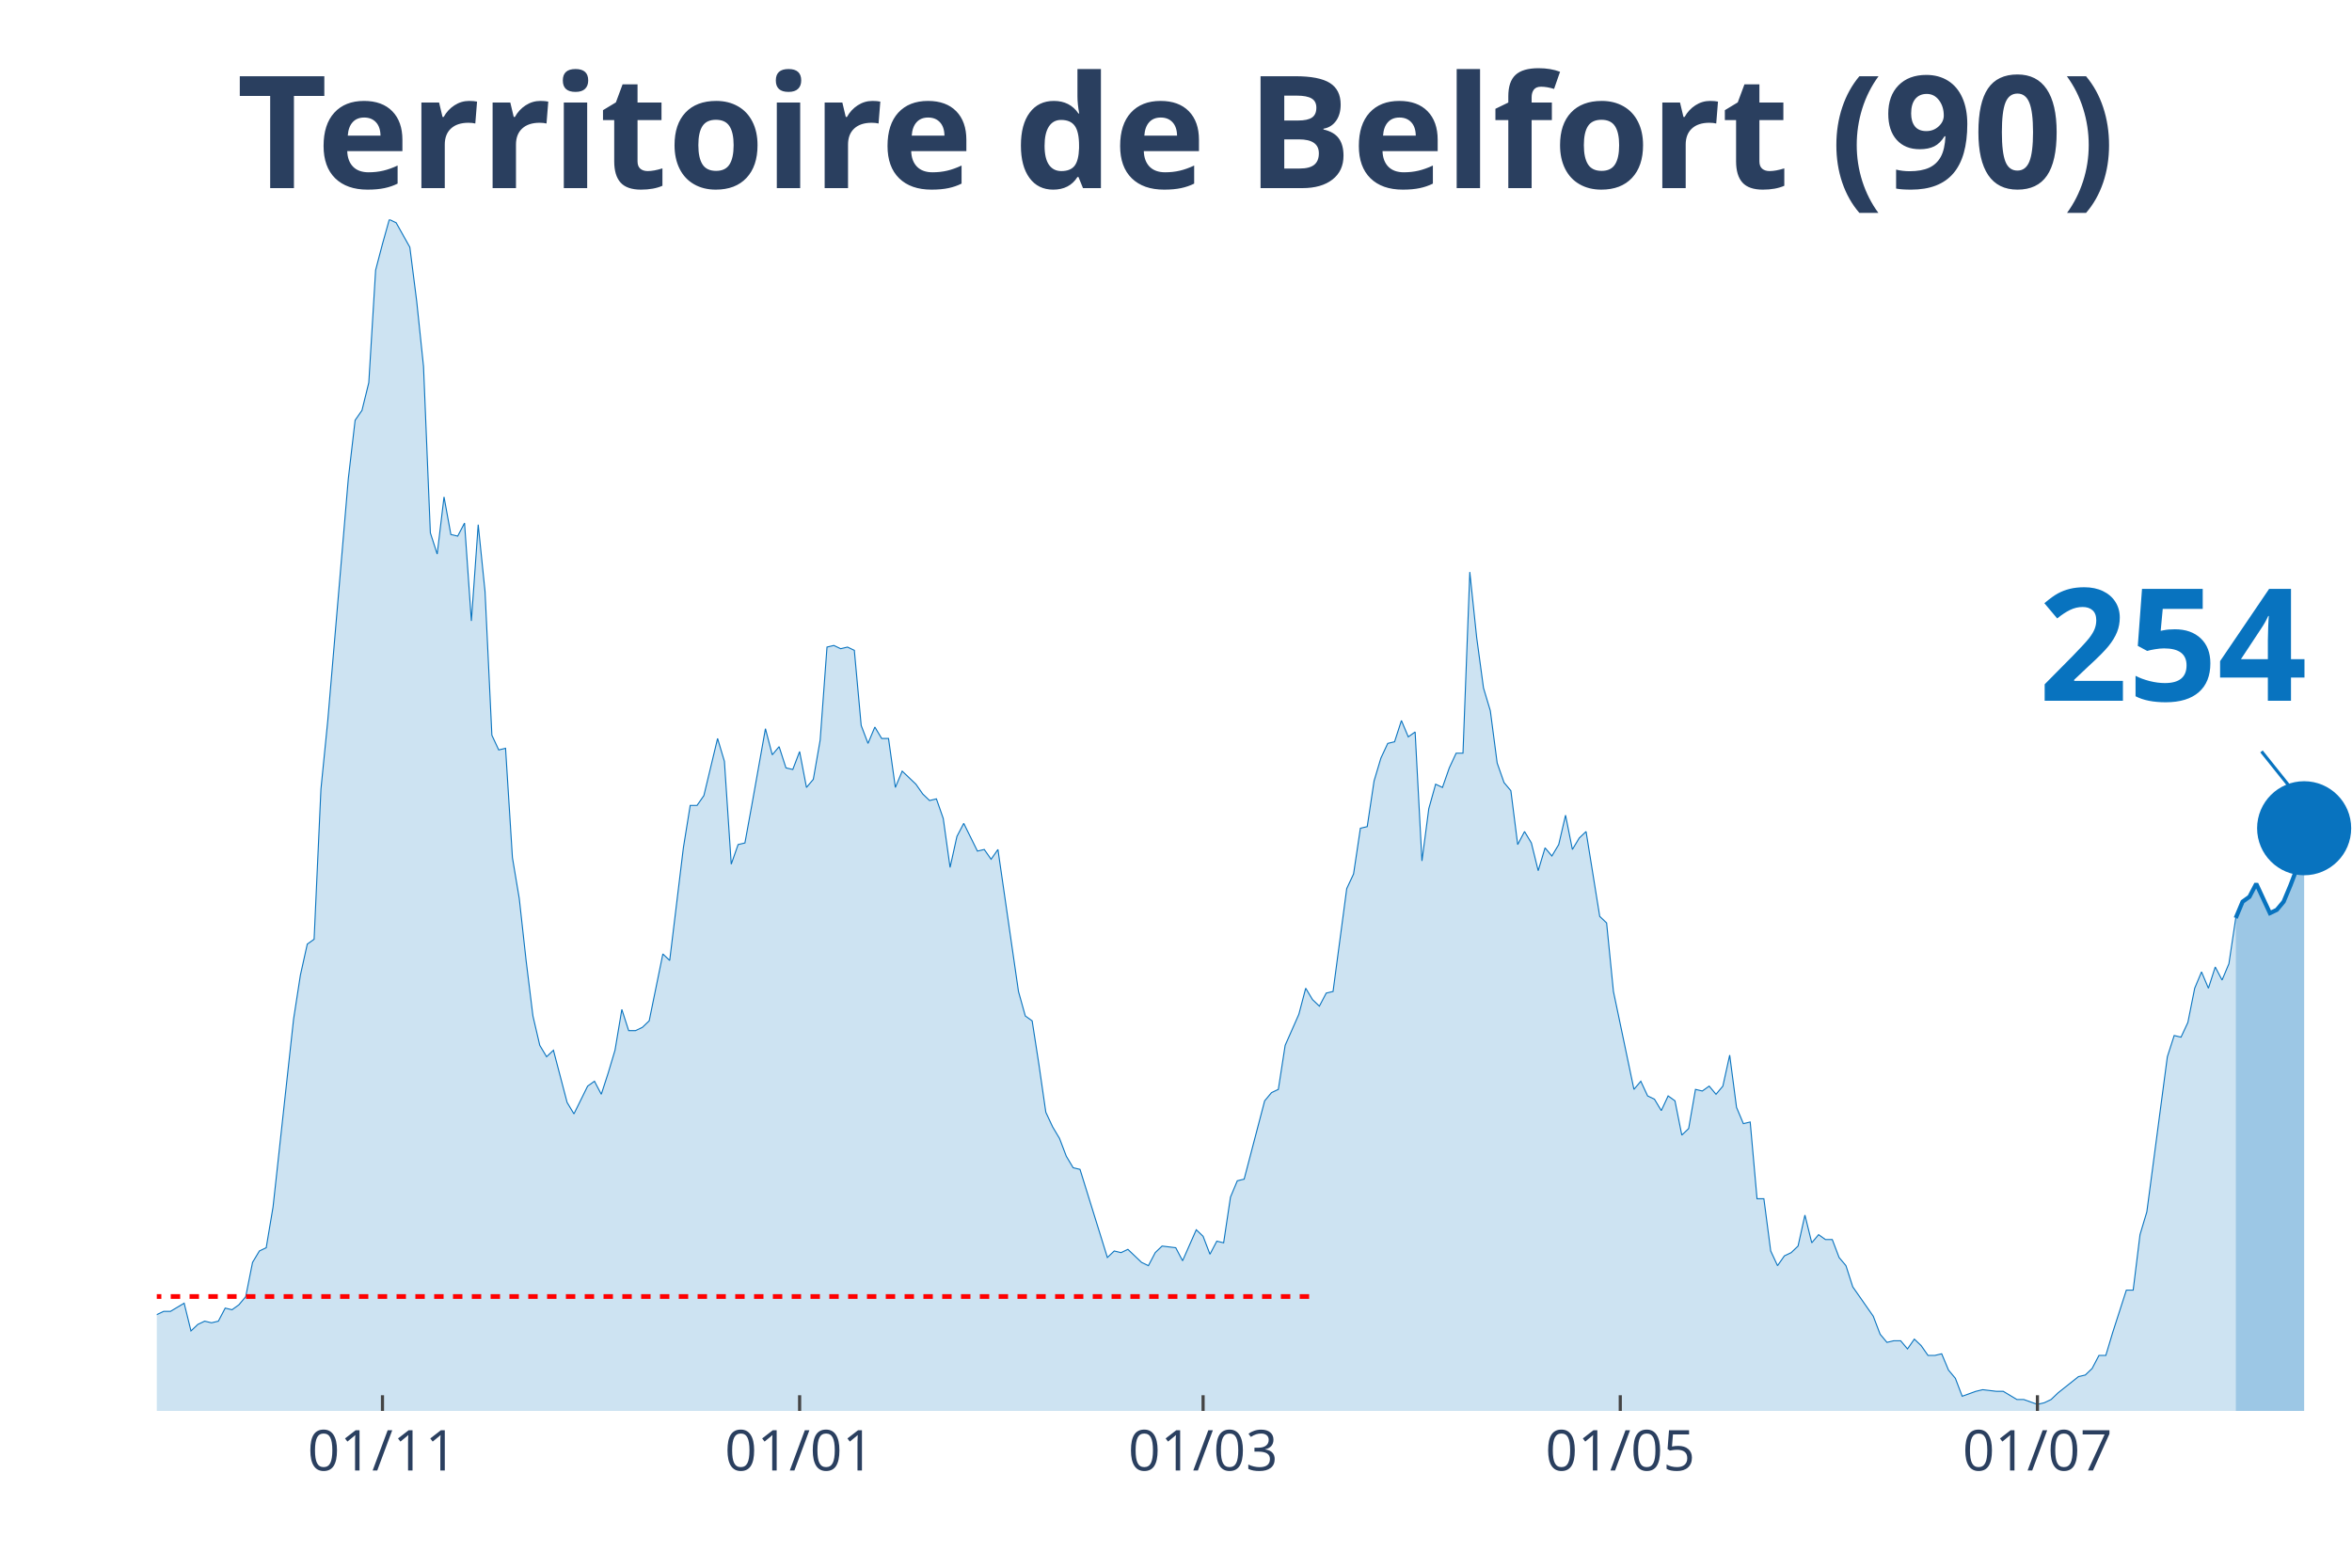
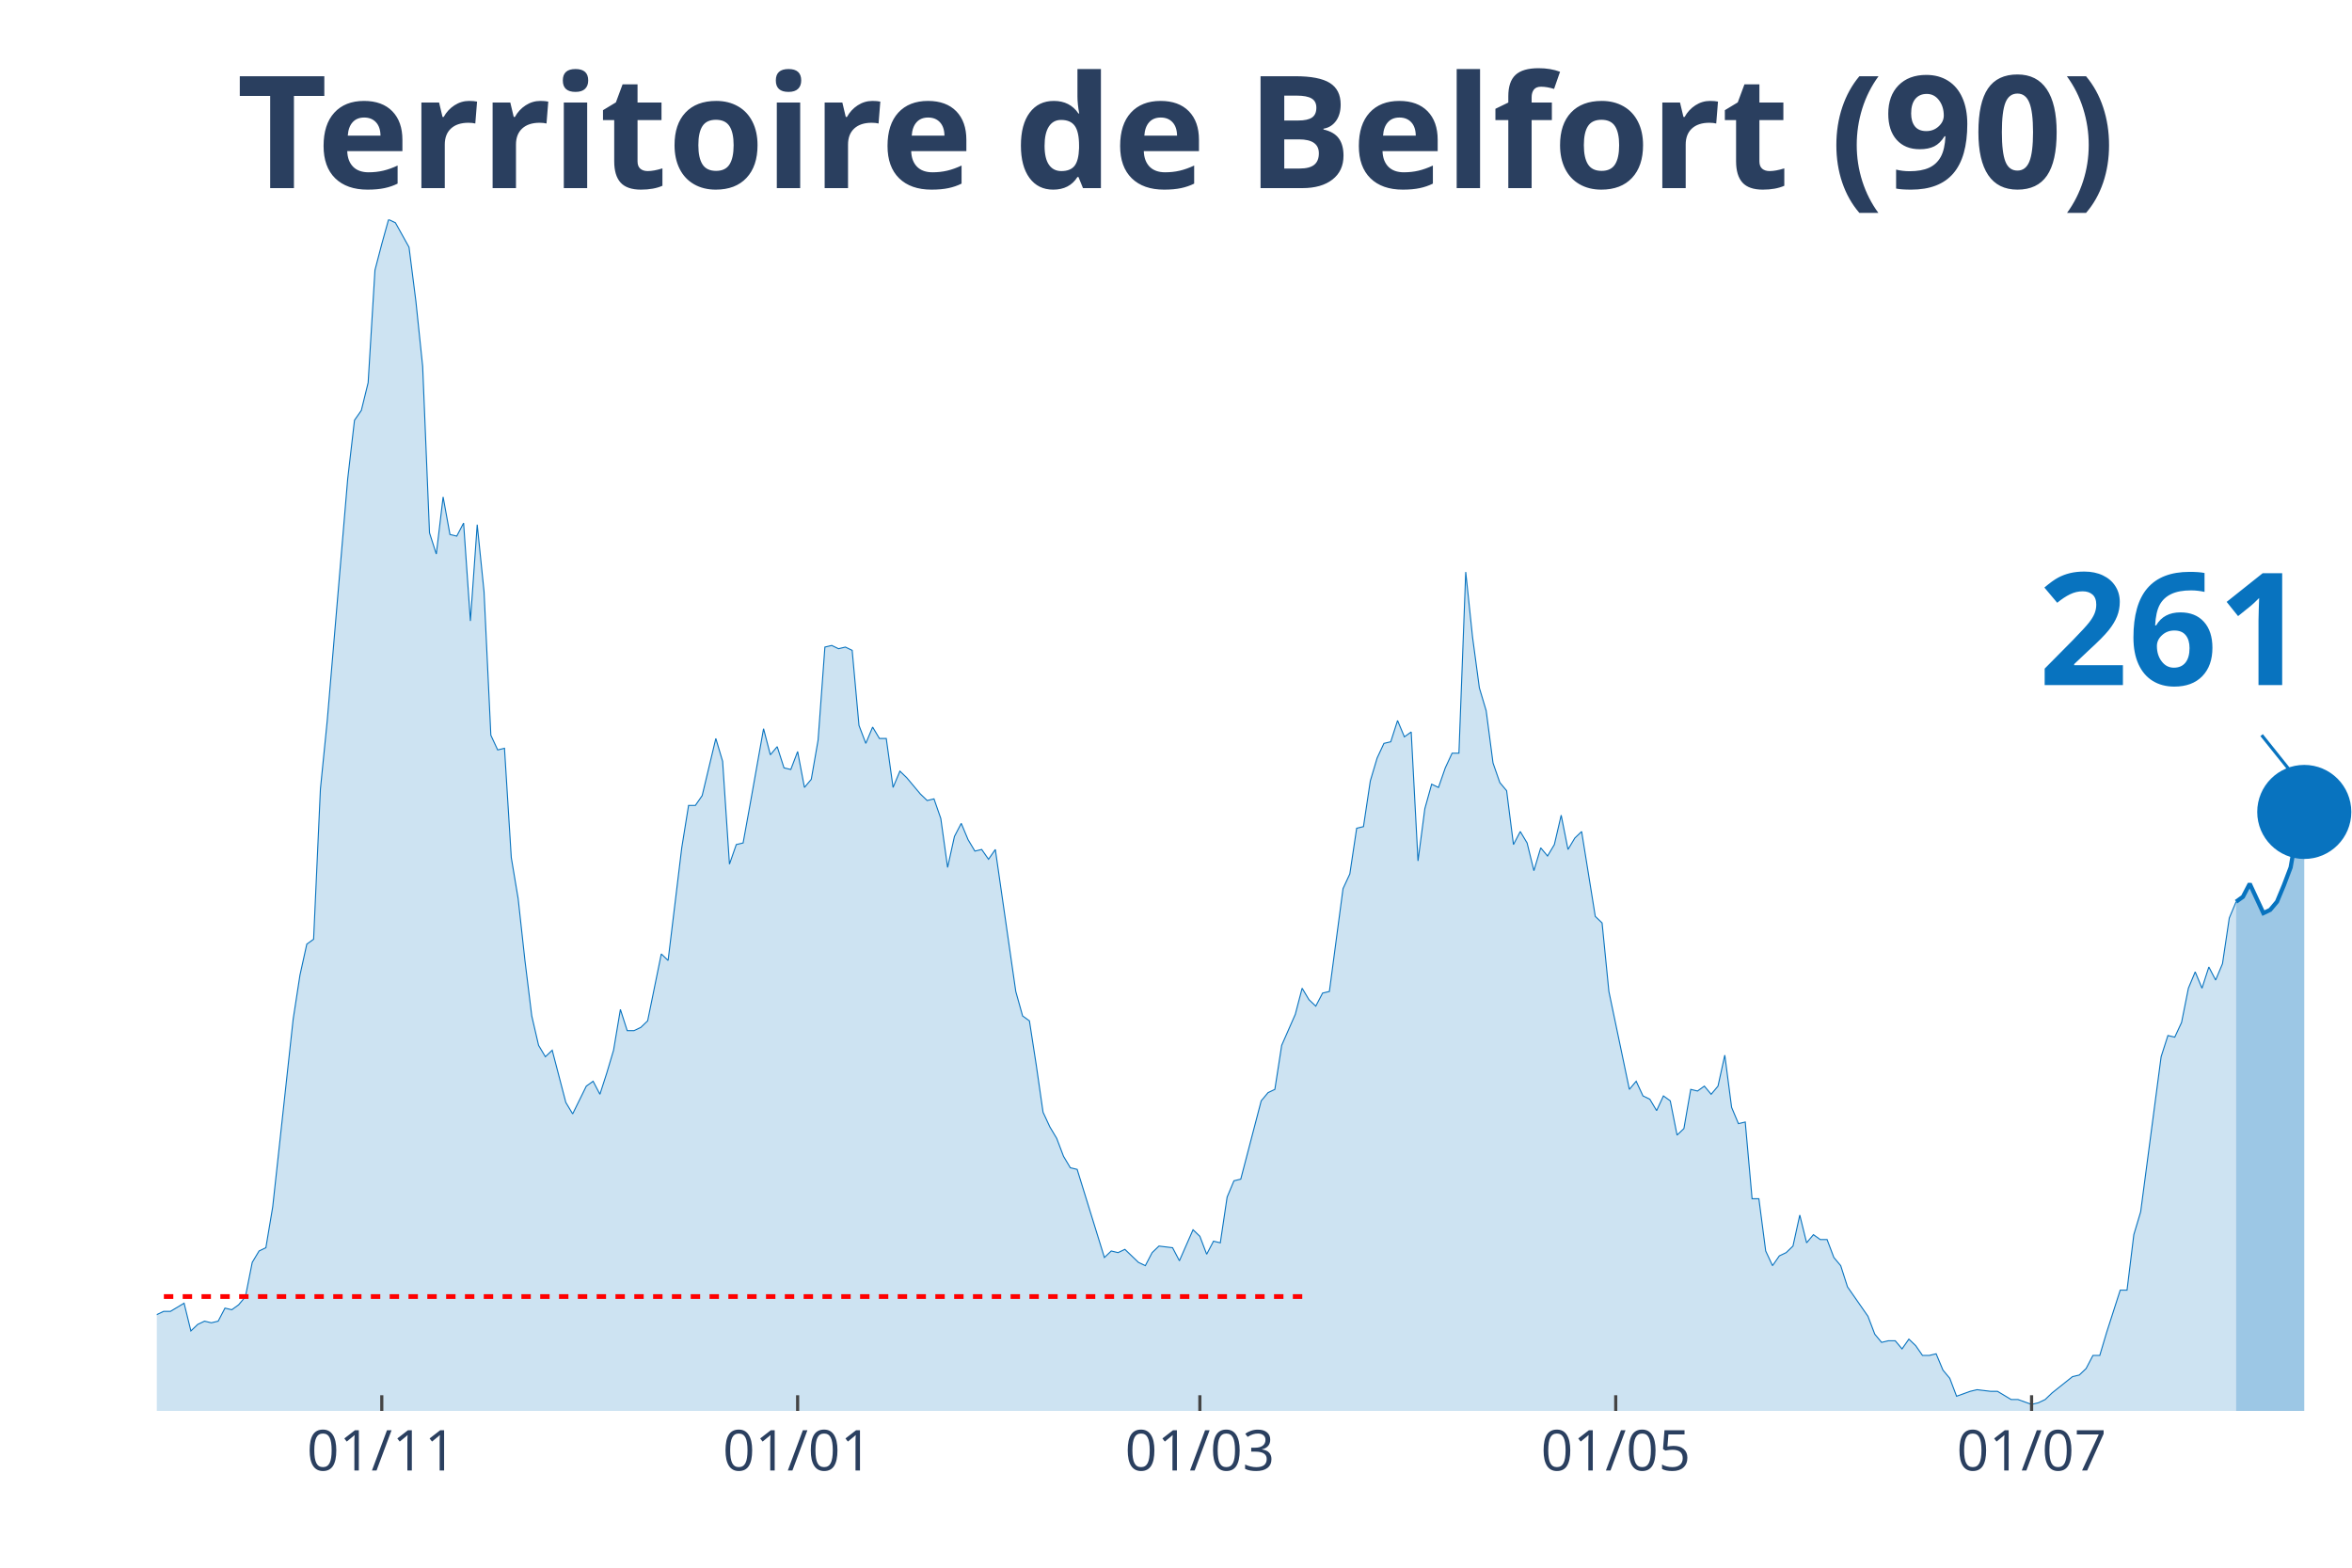
<svg xmlns="http://www.w3.org/2000/svg" class="main-svg" width="1125" height="750" style="" viewBox="0 0 750 500">
  <rect x="0" y="0" width="750" height="500" style="fill: rgb(0, 0, 0); fill-opacity: 0;" />
-   <defs id="defs-bb4800">
+   <defs id="defs-28dd03">
    <g class="clips">
-       <clipPath id="clipbb4800xyplot" class="plotclip">
+       <clipPath id="clip28dd03xyplot" class="plotclip">
        <rect width="700" height="380" />
      </clipPath>
-       <clipPath class="axesclip" id="clipbb4800x">
+       <clipPath class="axesclip" id="clip28dd03x">
        <rect x="50" y="0" width="700" height="500" />
      </clipPath>
-       <clipPath class="axesclip" id="clipbb4800y">
+       <clipPath class="axesclip" id="clip28dd03y">
        <rect x="0" y="70" width="750" height="380" />
      </clipPath>
-       <clipPath class="axesclip" id="clipbb4800xy">
+       <clipPath class="axesclip" id="clip28dd03xy">
        <rect x="50" y="70" width="700" height="380" />
      </clipPath>
    </g>
    <g class="gradients" />
  </defs>
  <g class="bglayer">
    <rect class="bg" x="50" y="70" width="700" height="380" style="fill: rgb(0, 0, 0); fill-opacity: 0; stroke-width: 0;" />
  </g>
  <g class="layer-below">
    <g class="imagelayer" />
    <g class="shapelayer" />
  </g>
  <g class="cartesianlayer">
    <g class="subplot xy">
      <g class="layer-subplot">
        <g class="shapelayer" />
        <g class="imagelayer" />
      </g>
      <g class="gridlayer">
        <g class="x">
-           <path class="xgrid crisp" transform="translate(121.96,0)" d="M0,70v380" style="stroke: rgb(255, 255, 255); stroke-opacity: 1; stroke-width: 1px;" />
-           <path class="xgrid crisp" transform="translate(254.98,0)" d="M0,70v380" style="stroke: rgb(255, 255, 255); stroke-opacity: 1; stroke-width: 1px;" />
-           <path class="xgrid crisp" transform="translate(383.64,0)" d="M0,70v380" style="stroke: rgb(255, 255, 255); stroke-opacity: 1; stroke-width: 1px;" />
-           <path class="xgrid crisp" transform="translate(516.67,0)" d="M0,70v380" style="stroke: rgb(255, 255, 255); stroke-opacity: 1; stroke-width: 1px;" />
-           <path class="xgrid crisp" transform="translate(649.69,0)" d="M0,70v380" style="stroke: rgb(255, 255, 255); stroke-opacity: 1; stroke-width: 1px;" />
+           <path class="xgrid crisp" transform="translate(121.74,0)" d="M0,70v380" style="stroke: rgb(255, 255, 255); stroke-opacity: 1; stroke-width: 1px;" />
+           <path class="xgrid crisp" transform="translate(254.35,0)" d="M0,70v380" style="stroke: rgb(255, 255, 255); stroke-opacity: 1; stroke-width: 1px;" />
+           <path class="xgrid crisp" transform="translate(382.61,0)" d="M0,70v380" style="stroke: rgb(255, 255, 255); stroke-opacity: 1; stroke-width: 1px;" />
+           <path class="xgrid crisp" transform="translate(515.22,0)" d="M0,70v380" style="stroke: rgb(255, 255, 255); stroke-opacity: 1; stroke-width: 1px;" />
+           <path class="xgrid crisp" transform="translate(647.83,0)" d="M0,70v380" style="stroke: rgb(255, 255, 255); stroke-opacity: 1; stroke-width: 1px;" />
        </g>
        <g class="y" />
      </g>
      <g class="zerolinelayer" />
      <path class="xlines-below" />
      <path class="ylines-below" />
      <g class="overlines-below" />
      <g class="xaxislayer-below" />
      <g class="yaxislayer-below" />
      <g class="overaxes-below" />
-       <g class="plot" transform="translate(50, 70)" clip-path="url('#clipbb4800xyplot')">
+       <g class="plot" transform="translate(50, 70)" clip-path="url('#clip28dd03xyplot')">
        <g class="scatterlayer mlayer">
-           <g class="trace scatter trace979b25" style="stroke-miterlimit: 2;">
+           <g class="trace scatter trace836b03" style="stroke-miterlimit: 2;">
            <g class="fills">
              <g>
-                 <path class="js-fill" d="M662.93,380L-296.57,380L-296.57,373.23L-290.03,372.71L-287.85,372.19L-285.67,371.67L-283.49,375.32L-279.13,377.4L-276.95,375.32L-266.04,373.23L-263.86,373.75L-255.14,375.84L-252.96,376.36L-215.89,377.4L-213.71,379.48L-170.09,377.92L-167.91,377.4L-159.19,377.4L-157.01,377.4L-150.47,378.96L-148.29,378.96L-143.93,380L-141.74,379.48L-119.94,374.27L-117.76,374.27L-113.4,370.63L-111.21,371.67L-106.85,370.11L-104.67,370.63L-95.95,366.47L-93.77,365.95L-85.05,363.34L-82.87,365.42L-80.69,362.82L-78.5,362.82L-74.14,362.3L-71.96,363.34L-67.6,360.74L-65.42,360.74L-63.24,360.74L-61.06,362.3L-50.16,356.05L-47.98,349.29L-45.79,339.4L-43.61,341.48L-41.43,343.04L-39.25,339.4L-37.07,335.75L-34.89,337.32L-32.71,340.44L-30.53,346.16L-26.17,345.12L-23.99,350.85L-21.81,353.97L-19.63,353.97L-17.45,355.01L-15.26,358.14L-13.08,357.62L-10.9,358.14L-6.54,359.18L-4.36,349.81L-2.18,350.85L0,349.29L2.18,348.25L4.36,348.25L8.72,345.64L10.9,354.49L13.08,352.41L15.26,351.37L17.45,351.89L19.63,351.37L21.81,347.21L23.99,347.73L26.17,346.16L28.35,343.56L30.53,332.63L32.71,328.99L34.89,327.95L37.07,314.93L43.61,255.07L45.79,241.01L47.98,231.12L50.16,229.56L52.34,181.67L54.52,159.81L61.06,82.77L63.24,64.03L65.42,60.9L67.6,52.05L69.78,16.14L71.96,7.81L74.14,0L76.32,1.04L80.69,8.85L82.87,26.03L85.05,46.85L87.23,99.95L89.41,106.71L91.59,88.49L93.77,100.47L95.95,100.99L98.13,96.82L100.31,128.05L102.49,97.34L104.67,118.68L106.85,164.49L109.03,169.18L111.21,168.66L113.4,203.53L115.58,216.55L117.76,236.33L119.94,254.03L122.12,263.4L124.3,267.04L126.48,264.96L130.84,281.62L133.02,285.26L137.38,276.41L139.56,274.85L141.74,279.01L143.93,272.25L146.11,264.96L148.29,251.95L150.47,258.71L152.65,258.71L154.83,257.67L157.01,255.59L161.37,234.25L163.55,236.33L167.91,200.41L170.09,186.88L172.27,186.88L174.45,183.75L178.82,165.53L181,172.82L183.18,205.62L185.36,199.37L187.54,198.85L189.72,186.88L194.08,162.41L196.26,170.74L198.44,168.14L200.62,174.9L202.8,175.42L204.98,169.7L207.17,181.15L209.35,178.55L211.53,166.05L213.71,136.38L215.89,135.86L218.07,136.9L220.25,136.38L222.43,137.42L224.61,161.37L226.79,167.1L228.97,161.89L231.15,165.53L233.33,165.53L235.51,181.15L237.69,175.95L239.88,178.03L242.06,180.11L244.24,183.23L246.42,185.32L248.6,184.79L250.78,191.04L252.96,206.66L255.14,196.77L257.32,192.6L261.68,201.45L263.86,200.93L266.04,204.05L268.22,200.93L274.77,246.22L276.95,254.03L279.13,255.59L281.31,269.64L283.49,284.74L285.67,289.42L287.85,293.07L290.03,298.79L292.21,302.44L294.39,302.96L303.12,331.07L305.3,328.99L307.48,329.51L309.66,328.47L314.02,332.63L316.2,333.67L318.38,329.51L320.56,327.42L324.92,327.95L327.1,332.11L331.46,322.22L333.64,324.3L335.83,330.03L338.01,325.86L340.19,326.38L342.37,311.81L344.55,306.6L346.73,306.08L353.27,281.1L355.45,278.49L357.63,277.45L359.81,263.4L364.17,253.51L366.36,245.18L368.54,248.82L370.72,250.9L372.9,246.74L375.08,246.22L379.44,213.42L381.62,208.74L383.8,194.16L385.98,193.64L388.16,179.07L390.34,171.78L392.52,167.1L394.7,166.58L396.88,159.81L399.07,165.01L401.25,163.45L403.43,204.58L405.61,187.92L407.79,180.11L409.97,181.15L412.15,174.9L414.33,170.22L416.51,170.22L418.69,112.44L420.87,133.26L423.05,149.4L425.23,156.68L427.41,173.34L429.6,179.59L431.78,182.19L433.96,199.37L436.14,195.21L438.32,198.85L440.5,207.7L442.68,200.41L444.86,203.01L447.04,199.37L449.22,190L451.4,200.93L453.58,197.29L455.76,195.21L460.12,222.27L462.31,224.36L464.49,246.22L466.67,256.63L471.03,277.45L473.21,274.85L475.39,279.53L477.57,280.58L479.75,284.22L481.93,279.53L484.11,281.1L486.29,292.03L488.47,289.95L490.65,277.45L492.83,277.97L495.02,276.41L497.2,279.01L499.38,276.41L501.56,266.52L503.74,283.18L505.92,288.38L508.1,287.86L510.28,312.33L512.46,312.33L514.64,328.99L516.82,333.67L519,330.55L521.18,329.51L523.36,327.42L525.55,317.53L527.73,326.38L529.91,323.78L532.09,325.34L534.27,325.34L536.45,331.07L538.63,333.67L540.81,340.44L542.99,343.56L547.35,349.81L549.53,355.53L551.71,358.14L553.89,357.62L556.07,357.62L558.26,360.22L560.44,357.1L562.62,359.18L564.8,362.3L566.98,362.3L569.16,361.78L571.34,366.99L573.52,369.59L575.7,375.32L580.06,373.75L582.24,373.23L586.6,373.75L588.79,373.75L593.15,376.36L595.33,376.36L599.69,377.92L601.87,377.4L604.05,376.36L606.23,374.27L612.77,369.07L614.95,368.55L617.13,366.47L619.31,362.3L621.5,362.3L623.68,355.01L628.04,341.48L630.22,341.48L632.4,323.78L634.58,316.49L641.12,267.04L643.3,260.27L645.48,260.79L647.66,256.11L649.84,245.18L652.02,239.97L654.21,245.18L656.39,238.41L658.57,242.58L660.75,237.37L662.93,222.79" style="fill: rgb(8, 115, 191); fill-opacity: 0.2; stroke-width: 0;" />
+                 <path class="js-fill" d="M663.04,380L-295.65,380L-295.65,373.23L-289.13,372.71L-286.96,372.19L-284.78,371.67L-282.61,375.32L-278.26,377.4L-276.09,375.32L-265.22,373.23L-263.04,373.75L-254.35,375.84L-252.17,376.36L-215.22,377.4L-213.04,379.48L-169.57,377.92L-167.39,377.4L-158.7,377.4L-156.52,377.4L-150,378.96L-147.83,378.96L-143.48,380L-141.3,379.48L-119.57,374.27L-117.39,374.27L-113.04,370.63L-110.87,371.67L-106.52,370.11L-104.35,370.63L-95.65,366.47L-93.48,365.95L-84.78,363.34L-82.61,365.42L-80.43,362.82L-78.26,362.82L-73.91,362.3L-71.74,363.34L-67.39,360.74L-65.22,360.74L-63.04,360.74L-60.87,362.3L-50,356.05L-47.83,349.29L-45.65,339.4L-43.48,341.48L-41.3,343.04L-39.13,339.4L-36.96,335.75L-34.78,337.32L-32.61,340.44L-30.43,346.16L-26.09,345.12L-23.91,350.85L-21.74,353.97L-19.57,353.97L-17.39,355.01L-15.22,358.14L-13.04,357.62L-10.87,358.14L-6.52,359.18L-4.35,349.81L-2.17,350.85L0,349.29L2.17,348.25L4.35,348.25L8.7,345.64L10.87,354.49L13.04,352.41L15.22,351.37L17.39,351.89L19.57,351.37L21.74,347.21L23.91,347.73L26.09,346.16L28.26,343.56L30.43,332.63L32.61,328.99L34.78,327.95L36.96,314.93L43.48,255.07L45.65,241.01L47.83,231.12L50,229.56L52.17,181.67L54.35,159.81L60.87,82.77L63.04,64.03L65.22,60.9L67.39,52.05L69.57,16.14L71.74,7.81L73.91,0L76.09,1.04L80.43,8.85L82.61,26.03L84.78,46.85L86.96,99.95L89.13,106.71L91.3,88.49L93.48,100.47L95.65,100.99L97.83,96.82L100,128.05L102.17,97.34L104.35,118.68L106.52,164.49L108.7,169.18L110.87,168.66L113.04,203.53L115.22,216.55L117.39,236.33L119.57,254.03L121.74,263.4L123.91,267.04L126.09,264.96L130.43,281.62L132.61,285.26L136.96,276.41L139.13,274.85L141.3,279.01L143.48,272.25L145.65,264.96L147.83,251.95L150,258.71L152.17,258.71L154.35,257.67L156.52,255.59L160.87,234.25L163.04,236.33L167.39,200.41L169.57,186.88L171.74,186.88L173.91,183.75L178.26,165.53L180.43,172.82L182.61,205.62L184.78,199.37L186.96,198.85L189.13,186.88L193.48,162.41L195.65,170.74L197.83,168.14L200,174.9L202.17,175.42L204.35,169.7L206.52,181.15L208.7,178.55L210.87,166.05L213.04,136.38L215.22,135.86L217.39,136.9L219.57,136.38L221.74,137.42L223.91,161.37L226.09,167.1L228.26,161.89L230.43,165.53L232.61,165.53L234.78,181.15L236.96,175.95L239.13,178.03L243.48,183.23L245.65,185.32L247.83,184.79L250,191.04L252.17,206.66L254.35,196.77L256.52,192.6L258.7,197.81L260.87,201.45L263.04,200.93L265.22,204.05L267.39,200.93L273.91,246.22L276.09,254.03L278.26,255.59L280.43,269.64L282.61,284.74L284.78,289.42L286.96,293.07L289.13,298.79L291.3,302.44L293.48,302.96L302.17,331.07L304.35,328.99L306.52,329.51L308.7,328.47L313.04,332.63L315.22,333.67L317.39,329.51L319.57,327.42L323.91,327.95L326.09,332.11L330.43,322.22L332.61,324.3L334.78,330.03L336.96,325.86L339.13,326.38L341.3,311.81L343.48,306.6L345.65,306.08L352.17,281.1L354.35,278.49L356.52,277.45L358.7,263.4L363.04,253.51L365.22,245.18L367.39,248.82L369.57,250.9L371.74,246.74L373.91,246.22L378.26,213.42L380.43,208.74L382.61,194.16L384.78,193.64L386.96,179.07L389.13,171.78L391.3,167.1L393.48,166.58L395.65,159.81L397.83,165.01L400,163.45L402.17,204.58L404.35,187.92L406.52,180.11L408.7,181.15L410.87,174.9L413.04,170.22L415.22,170.22L417.39,112.44L419.57,133.26L421.74,149.4L423.91,156.68L426.09,173.34L428.26,179.59L430.43,182.19L432.61,199.37L434.78,195.21L436.96,198.85L439.13,207.7L441.3,200.41L443.48,203.01L445.65,199.37L447.83,190L450,200.93L452.17,197.29L454.35,195.21L458.7,222.27L460.87,224.36L463.04,246.22L465.22,256.63L469.57,277.45L471.74,274.85L473.91,279.53L476.09,280.58L478.26,284.22L480.43,279.53L482.61,281.1L484.78,292.03L486.96,289.95L489.13,277.45L491.3,277.97L493.48,276.41L495.65,279.01L497.83,276.41L500,266.52L502.17,283.18L504.35,288.38L506.52,287.86L508.7,312.33L510.87,312.33L513.04,328.99L515.22,333.67L517.39,330.55L519.57,329.51L521.74,327.42L523.91,317.53L526.09,326.38L528.26,323.78L530.43,325.34L532.61,325.34L534.78,331.07L536.96,333.67L539.13,340.44L541.3,343.56L545.65,349.81L547.83,355.53L550,358.14L552.17,357.62L554.35,357.62L556.52,360.22L558.7,357.1L560.87,359.18L563.04,362.3L565.22,362.3L567.39,361.78L569.57,366.99L571.74,369.59L573.91,375.32L578.26,373.75L580.43,373.23L584.78,373.75L586.96,373.75L591.3,376.36L593.48,376.36L597.83,377.92L600,377.4L602.17,376.36L604.35,374.27L610.87,369.07L613.04,368.55L615.22,366.47L617.39,362.3L619.57,362.3L621.74,355.01L626.09,341.48L628.26,341.48L630.43,323.78L632.61,316.49L639.13,267.04L641.3,260.27L643.48,260.79L645.65,256.11L647.83,245.18L650,239.97L652.17,245.18L654.35,238.41L656.52,242.58L658.7,237.37L660.87,222.79L663.04,217.59" style="fill: rgb(8, 115, 191); fill-opacity: 0.2; stroke-width: 0;" />
              </g>
            </g>
            <g class="errorbars" />
            <g class="lines">
-               <path class="js-line" d="M-296.57,373.23L-290.03,372.71L-287.85,372.19L-285.67,371.67L-283.49,375.32L-279.13,377.4L-276.95,375.32L-266.04,373.23L-263.86,373.75L-255.14,375.84L-252.96,376.36L-215.89,377.4L-213.71,379.48L-170.09,377.92L-167.91,377.4L-159.19,377.4L-157.01,377.4L-150.47,378.96L-148.29,378.96L-143.93,380L-141.74,379.48L-119.94,374.27L-117.76,374.27L-113.4,370.63L-111.21,371.67L-106.85,370.11L-104.67,370.63L-95.95,366.47L-93.77,365.95L-85.05,363.34L-82.87,365.42L-80.69,362.82L-78.5,362.82L-74.14,362.3L-71.96,363.34L-67.6,360.74L-65.42,360.74L-63.24,360.74L-61.06,362.3L-50.16,356.05L-47.98,349.29L-45.79,339.4L-43.61,341.48L-41.43,343.04L-39.25,339.4L-37.07,335.75L-34.89,337.32L-32.71,340.44L-30.53,346.16L-26.17,345.12L-23.99,350.85L-21.81,353.97L-19.63,353.97L-17.45,355.01L-15.26,358.14L-13.08,357.62L-10.9,358.14L-6.54,359.18L-4.36,349.81L-2.18,350.85L0,349.29L2.18,348.25L4.36,348.25L8.72,345.64L10.9,354.49L13.08,352.41L15.26,351.37L17.45,351.89L19.63,351.37L21.81,347.21L23.99,347.73L26.17,346.16L28.35,343.56L30.53,332.63L32.71,328.99L34.89,327.95L37.07,314.93L43.61,255.07L45.79,241.01L47.98,231.12L50.16,229.56L52.34,181.67L54.52,159.81L61.06,82.77L63.24,64.03L65.42,60.9L67.6,52.05L69.78,16.14L71.96,7.81L74.14,0L76.32,1.04L80.69,8.85L82.87,26.03L85.05,46.85L87.23,99.95L89.41,106.71L91.59,88.49L93.77,100.47L95.95,100.99L98.13,96.82L100.31,128.05L102.49,97.34L104.67,118.68L106.85,164.49L109.03,169.18L111.21,168.66L113.4,203.53L115.58,216.55L117.76,236.33L119.94,254.03L122.12,263.4L124.3,267.04L126.48,264.96L130.84,281.62L133.02,285.26L137.38,276.41L139.56,274.85L141.74,279.01L143.93,272.25L146.11,264.96L148.29,251.95L150.47,258.71L152.65,258.71L154.83,257.67L157.01,255.59L161.37,234.25L163.55,236.33L167.91,200.41L170.09,186.88L172.27,186.88L174.45,183.75L178.82,165.53L181,172.82L183.18,205.62L185.36,199.37L187.54,198.85L189.72,186.88L194.08,162.41L196.26,170.74L198.44,168.14L200.62,174.9L202.8,175.42L204.98,169.7L207.17,181.15L209.35,178.55L211.53,166.05L213.71,136.38L215.89,135.86L218.07,136.9L220.25,136.38L222.43,137.42L224.61,161.37L226.79,167.1L228.97,161.89L231.15,165.53L233.33,165.53L235.51,181.15L237.69,175.95L239.88,178.03L242.06,180.11L244.24,183.23L246.42,185.32L248.6,184.79L250.78,191.04L252.96,206.66L255.14,196.77L257.32,192.6L261.68,201.45L263.86,200.93L266.04,204.05L268.22,200.93L274.77,246.22L276.95,254.03L279.13,255.59L281.31,269.64L283.49,284.74L285.67,289.42L287.85,293.07L290.03,298.79L292.21,302.44L294.39,302.96L303.12,331.07L305.3,328.99L307.48,329.51L309.66,328.47L314.02,332.63L316.2,333.67L318.38,329.51L320.56,327.42L324.92,327.95L327.1,332.11L331.46,322.22L333.64,324.3L335.83,330.03L338.01,325.86L340.19,326.38L342.37,311.81L344.55,306.6L346.73,306.08L353.27,281.1L355.45,278.49L357.63,277.45L359.81,263.4L364.17,253.51L366.36,245.18L368.54,248.82L370.72,250.9L372.9,246.74L375.08,246.22L379.44,213.42L381.62,208.74L383.8,194.16L385.98,193.64L388.16,179.07L390.34,171.78L392.52,167.1L394.7,166.58L396.88,159.81L399.07,165.01L401.25,163.45L403.43,204.58L405.61,187.92L407.79,180.11L409.97,181.15L412.15,174.9L414.33,170.22L416.51,170.22L418.69,112.44L420.87,133.26L423.05,149.4L425.23,156.68L427.41,173.34L429.6,179.59L431.78,182.19L433.96,199.37L436.14,195.21L438.32,198.85L440.5,207.7L442.68,200.41L444.86,203.01L447.04,199.37L449.22,190L451.4,200.93L453.58,197.29L455.76,195.21L460.12,222.27L462.31,224.36L464.49,246.22L466.67,256.63L471.03,277.45L473.21,274.85L475.39,279.53L477.57,280.58L479.75,284.22L481.93,279.53L484.11,281.1L486.29,292.03L488.47,289.95L490.65,277.45L492.83,277.97L495.02,276.41L497.2,279.01L499.38,276.41L501.56,266.52L503.74,283.18L505.92,288.38L508.1,287.86L510.28,312.33L512.46,312.33L514.64,328.99L516.82,333.67L519,330.55L521.18,329.51L523.36,327.42L525.55,317.53L527.73,326.38L529.91,323.78L532.09,325.34L534.27,325.34L536.45,331.07L538.63,333.67L540.81,340.44L542.99,343.56L547.35,349.81L549.53,355.53L551.71,358.14L553.89,357.62L556.07,357.62L558.26,360.22L560.44,357.1L562.62,359.18L564.8,362.3L566.98,362.3L569.16,361.78L571.34,366.99L573.52,369.59L575.7,375.32L580.06,373.75L582.24,373.23L586.6,373.75L588.79,373.75L593.15,376.36L595.33,376.36L599.69,377.92L601.87,377.4L604.05,376.36L606.23,374.27L612.77,369.07L614.95,368.55L617.13,366.47L619.31,362.3L621.5,362.3L623.68,355.01L628.04,341.48L630.22,341.48L632.4,323.78L634.58,316.49L641.12,267.04L643.3,260.27L645.48,260.79L647.66,256.11L649.84,245.18L652.02,239.97L654.21,245.18L656.39,238.41L658.57,242.58L660.75,237.37L662.93,222.79" style="vector-effect: non-scaling-stroke; fill: none; stroke: rgb(8, 115, 191); stroke-opacity: 1; stroke-width: 0.5px; opacity: 1;" />
+               <path class="js-line" d="M-295.65,373.23L-289.13,372.71L-286.96,372.19L-284.78,371.67L-282.61,375.32L-278.26,377.4L-276.09,375.32L-265.22,373.23L-263.04,373.75L-254.35,375.84L-252.17,376.36L-215.22,377.4L-213.04,379.48L-169.57,377.92L-167.39,377.4L-158.7,377.4L-156.52,377.4L-150,378.96L-147.83,378.96L-143.48,380L-141.3,379.48L-119.57,374.27L-117.39,374.27L-113.04,370.63L-110.87,371.67L-106.52,370.11L-104.35,370.63L-95.65,366.47L-93.48,365.95L-84.78,363.34L-82.61,365.42L-80.43,362.82L-78.26,362.82L-73.91,362.3L-71.74,363.34L-67.39,360.74L-65.22,360.74L-63.04,360.74L-60.87,362.3L-50,356.05L-47.83,349.29L-45.65,339.4L-43.48,341.48L-41.3,343.04L-39.13,339.4L-36.96,335.75L-34.78,337.32L-32.61,340.44L-30.43,346.16L-26.09,345.12L-23.91,350.85L-21.74,353.97L-19.57,353.97L-17.39,355.01L-15.22,358.14L-13.04,357.62L-10.87,358.14L-6.52,359.18L-4.35,349.81L-2.17,350.85L0,349.29L2.17,348.25L4.35,348.25L8.7,345.64L10.87,354.49L13.04,352.41L15.22,351.37L17.39,351.89L19.57,351.37L21.74,347.21L23.91,347.73L26.09,346.16L28.26,343.56L30.43,332.63L32.61,328.99L34.78,327.95L36.96,314.93L43.48,255.07L45.65,241.01L47.83,231.12L50,229.56L52.17,181.67L54.35,159.81L60.87,82.77L63.04,64.03L65.22,60.9L67.39,52.05L69.57,16.14L71.74,7.81L73.91,0L76.09,1.04L80.43,8.85L82.61,26.03L84.78,46.85L86.96,99.95L89.13,106.71L91.3,88.49L93.48,100.47L95.65,100.99L97.83,96.82L100,128.05L102.17,97.34L104.35,118.68L106.52,164.49L108.7,169.18L110.87,168.66L113.04,203.53L115.22,216.55L117.39,236.33L119.57,254.03L121.74,263.4L123.91,267.04L126.09,264.96L130.43,281.62L132.61,285.26L136.96,276.41L139.13,274.85L141.3,279.01L143.48,272.25L145.65,264.96L147.83,251.95L150,258.71L152.17,258.71L154.35,257.67L156.52,255.59L160.87,234.25L163.04,236.33L167.39,200.41L169.57,186.88L171.74,186.88L173.91,183.75L178.26,165.53L180.43,172.82L182.61,205.62L184.78,199.37L186.96,198.85L189.13,186.88L193.48,162.41L195.65,170.74L197.83,168.14L200,174.9L202.17,175.42L204.35,169.7L206.52,181.15L208.7,178.55L210.87,166.05L213.04,136.38L215.22,135.86L217.39,136.9L219.57,136.38L221.74,137.42L223.91,161.37L226.09,167.1L228.26,161.89L230.43,165.53L232.61,165.53L234.78,181.15L236.96,175.95L239.13,178.03L243.48,183.23L245.65,185.32L247.83,184.79L250,191.04L252.17,206.66L254.35,196.77L256.52,192.6L258.7,197.81L260.87,201.45L263.04,200.93L265.22,204.05L267.39,200.93L273.91,246.22L276.09,254.03L278.26,255.59L280.43,269.64L282.61,284.74L284.78,289.42L286.96,293.07L289.13,298.79L291.3,302.44L293.48,302.96L302.17,331.07L304.35,328.99L306.52,329.51L308.7,328.47L313.04,332.63L315.22,333.67L317.39,329.51L319.57,327.42L323.91,327.95L326.09,332.11L330.43,322.22L332.61,324.3L334.78,330.03L336.96,325.86L339.13,326.38L341.3,311.81L343.48,306.6L345.65,306.08L352.17,281.1L354.35,278.49L356.52,277.45L358.7,263.4L363.04,253.51L365.22,245.18L367.39,248.82L369.57,250.9L371.74,246.74L373.91,246.22L378.26,213.42L380.43,208.74L382.61,194.16L384.78,193.64L386.96,179.07L389.13,171.78L391.3,167.1L393.48,166.58L395.65,159.81L397.83,165.01L400,163.45L402.17,204.58L404.35,187.92L406.52,180.11L408.7,181.15L410.87,174.9L413.04,170.22L415.22,170.22L417.39,112.44L419.57,133.26L421.74,149.4L423.91,156.68L426.09,173.34L428.26,179.59L430.43,182.19L432.61,199.37L434.78,195.21L436.96,198.85L439.13,207.7L441.3,200.41L443.48,203.01L445.65,199.37L447.83,190L450,200.93L452.17,197.29L454.35,195.21L458.7,222.27L460.87,224.36L463.04,246.22L465.22,256.63L469.57,277.45L471.74,274.85L473.91,279.53L476.09,280.58L478.26,284.22L480.43,279.53L482.61,281.1L484.78,292.03L486.96,289.95L489.13,277.45L491.3,277.97L493.48,276.41L495.65,279.01L497.83,276.41L500,266.52L502.17,283.18L504.35,288.38L506.52,287.86L508.7,312.33L510.87,312.33L513.04,328.99L515.22,333.67L517.39,330.55L519.57,329.51L521.74,327.42L523.91,317.53L526.09,326.38L528.26,323.78L530.43,325.34L532.61,325.34L534.78,331.07L536.96,333.67L539.13,340.44L541.3,343.56L545.65,349.81L547.83,355.53L550,358.14L552.17,357.62L554.35,357.62L556.52,360.22L558.7,357.1L560.87,359.18L563.04,362.3L565.22,362.3L567.39,361.78L569.57,366.99L571.74,369.59L573.91,375.32L578.26,373.75L580.43,373.23L584.78,373.75L586.96,373.75L591.3,376.36L593.48,376.36L597.83,377.92L600,377.4L602.17,376.36L604.35,374.27L610.87,369.07L613.04,368.55L615.22,366.47L617.39,362.3L619.57,362.3L621.74,355.01L626.09,341.48L628.26,341.48L630.43,323.78L632.61,316.49L639.13,267.04L641.3,260.27L643.48,260.79L645.65,256.11L647.83,245.18L650,239.97L652.17,245.18L654.35,238.41L656.52,242.58L658.7,237.37L660.87,222.79L663.04,217.59" style="vector-effect: non-scaling-stroke; fill: none; stroke: rgb(8, 115, 191); stroke-opacity: 1; stroke-width: 0.5px; opacity: 1;" />
            </g>
            <g class="points" />
            <g class="text" />
          </g>
-           <g class="trace scatter trace9c4402" style="stroke-miterlimit: 2;">
+           <g class="trace scatter traced902ae" style="stroke-miterlimit: 2;">
            <g class="fills">
              <g>
-                 <path class="js-fill" d="M684.74,380L662.93,380L662.93,222.79L665.11,217.59L667.29,216.03L669.47,211.86L671.65,216.55L673.83,221.23L676.01,220.19L678.19,217.59L680.37,212.38L682.55,206.66L684.74,194.16" style="fill: rgb(8, 115, 191); fill-opacity: 0.4; stroke-width: 0;" />
+                 <path class="js-fill" d="M684.78,380L663.04,380L663.04,217.59L665.22,216.03L667.39,211.86L671.74,221.23L673.91,220.19L676.09,217.59L678.26,212.38L680.43,206.66L682.61,194.16L684.78,188.96" style="fill: rgb(8, 115, 191); fill-opacity: 0.4; stroke-width: 0;" />
              </g>
            </g>
            <g class="errorbars" />
            <g class="lines">
-               <path class="js-line" d="M662.93,222.79L665.11,217.59L667.29,216.03L669.47,211.86L671.65,216.55L673.83,221.23L676.01,220.19L678.19,217.59L680.37,212.38L682.55,206.66L684.74,194.16" style="vector-effect: non-scaling-stroke; fill: none; stroke: rgb(8, 115, 191); stroke-opacity: 1; stroke-width: 2px; opacity: 1;" />
+               <path class="js-line" d="M663.04,217.59L665.22,216.03L667.39,211.86L671.74,221.23L673.91,220.19L676.09,217.59L678.26,212.38L680.43,206.66L682.61,194.16L684.78,188.96" style="vector-effect: non-scaling-stroke; fill: none; stroke: rgb(8, 115, 191); stroke-opacity: 1; stroke-width: 2px; opacity: 1;" />
            </g>
            <g class="points" />
            <g class="text" />
          </g>
-           <g class="trace scatter trace28e3a0" style="stroke-miterlimit: 2; opacity: 1;">
+           <g class="trace scatter tracecd8222" style="stroke-miterlimit: 2; opacity: 1;">
            <g class="fills" />
            <g class="errorbars" />
            <g class="lines" />
            <g class="points">
-               <path class="point" transform="translate(684.74,194.16)" d="M15,0A15,15 0 1,1 0,-15A15,15 0 0,1 15,0Z" style="opacity: 1; stroke-width: 0px; fill: rgb(8, 115, 191); fill-opacity: 1;" />
+               <path class="point" transform="translate(684.78,188.96)" d="M15,0A15,15 0 1,1 0,-15A15,15 0 0,1 15,0Z" style="opacity: 1; stroke-width: 0px; fill: rgb(8, 115, 191); fill-opacity: 1;" />
            </g>
            <g class="text" />
          </g>
        </g>
      </g>
      <g class="overplot" />
      <path class="xlines-above crisp" style="fill: none; stroke-width: 1px; stroke: rgb(0, 0, 0); stroke-opacity: 0;" d="" />
      <path class="ylines-above crisp" style="fill: none;" d="M0,0" />
      <g class="overlines-above" />
      <g class="xaxislayer-above">
-         <path class="xtick ticks crisp" d="M0,450v-5" transform="translate(121.96,0)" style="stroke: rgb(68, 68, 68); stroke-opacity: 1; stroke-width: 1px;" />
-         <path class="xtick ticks crisp" d="M0,450v-5" transform="translate(254.98,0)" style="stroke: rgb(68, 68, 68); stroke-opacity: 1; stroke-width: 1px;" />
-         <path class="xtick ticks crisp" d="M0,450v-5" transform="translate(383.64,0)" style="stroke: rgb(68, 68, 68); stroke-opacity: 1; stroke-width: 1px;" />
-         <path class="xtick ticks crisp" d="M0,450v-5" transform="translate(516.67,0)" style="stroke: rgb(68, 68, 68); stroke-opacity: 1; stroke-width: 1px;" />
-         <path class="xtick ticks crisp" d="M0,450v-5" transform="translate(649.69,0)" style="stroke: rgb(68, 68, 68); stroke-opacity: 1; stroke-width: 1px;" />
+         <path class="xtick ticks crisp" d="M0,450v-5" transform="translate(121.74,0)" style="stroke: rgb(68, 68, 68); stroke-opacity: 1; stroke-width: 1px;" />
+         <path class="xtick ticks crisp" d="M0,450v-5" transform="translate(254.35,0)" style="stroke: rgb(68, 68, 68); stroke-opacity: 1; stroke-width: 1px;" />
+         <path class="xtick ticks crisp" d="M0,450v-5" transform="translate(382.61,0)" style="stroke: rgb(68, 68, 68); stroke-opacity: 1; stroke-width: 1px;" />
+         <path class="xtick ticks crisp" d="M0,450v-5" transform="translate(515.22,0)" style="stroke: rgb(68, 68, 68); stroke-opacity: 1; stroke-width: 1px;" />
+         <path class="xtick ticks crisp" d="M0,450v-5" transform="translate(647.83,0)" style="stroke: rgb(68, 68, 68); stroke-opacity: 1; stroke-width: 1px;" />
        <g class="xtick">
-           <text text-anchor="middle" x="0" y="469" transform="translate(121.96,0)" style="font-family: 'Open Sans', verdana, arial, sans-serif; font-size: 18px; fill: rgb(42, 63, 95); fill-opacity: 1; white-space: pre;">01/11</text>
+           <text text-anchor="middle" x="0" y="469" transform="translate(121.74,0)" style="font-family: 'Open Sans', verdana, arial, sans-serif; font-size: 18px; fill: rgb(42, 63, 95); fill-opacity: 1; white-space: pre;">01/11</text>
        </g>
        <g class="xtick">
-           <text text-anchor="middle" x="0" y="469" transform="translate(254.98,0)" style="font-family: 'Open Sans', verdana, arial, sans-serif; font-size: 18px; fill: rgb(42, 63, 95); fill-opacity: 1; white-space: pre;">01/01</text>
+           <text text-anchor="middle" x="0" y="469" transform="translate(254.35,0)" style="font-family: 'Open Sans', verdana, arial, sans-serif; font-size: 18px; fill: rgb(42, 63, 95); fill-opacity: 1; white-space: pre;">01/01</text>
        </g>
        <g class="xtick">
-           <text text-anchor="middle" x="0" y="469" transform="translate(383.64,0)" style="font-family: 'Open Sans', verdana, arial, sans-serif; font-size: 18px; fill: rgb(42, 63, 95); fill-opacity: 1; white-space: pre;">01/03</text>
+           <text text-anchor="middle" x="0" y="469" transform="translate(382.61,0)" style="font-family: 'Open Sans', verdana, arial, sans-serif; font-size: 18px; fill: rgb(42, 63, 95); fill-opacity: 1; white-space: pre;">01/03</text>
        </g>
        <g class="xtick">
-           <text text-anchor="middle" x="0" y="469" transform="translate(516.67,0)" style="font-family: 'Open Sans', verdana, arial, sans-serif; font-size: 18px; fill: rgb(42, 63, 95); fill-opacity: 1; white-space: pre;">01/05</text>
+           <text text-anchor="middle" x="0" y="469" transform="translate(515.22,0)" style="font-family: 'Open Sans', verdana, arial, sans-serif; font-size: 18px; fill: rgb(42, 63, 95); fill-opacity: 1; white-space: pre;">01/05</text>
        </g>
        <g class="xtick">
-           <text text-anchor="middle" x="0" y="469" transform="translate(649.69,0)" style="font-family: 'Open Sans', verdana, arial, sans-serif; font-size: 18px; fill: rgb(42, 63, 95); fill-opacity: 1; white-space: pre;">01/07</text>
+           <text text-anchor="middle" x="0" y="469" transform="translate(647.83,0)" style="font-family: 'Open Sans', verdana, arial, sans-serif; font-size: 18px; fill: rgb(42, 63, 95); fill-opacity: 1; white-space: pre;">01/07</text>
        </g>
      </g>
      <g class="yaxislayer-above" />
      <g class="overaxes-above" />
    </g>
  </g>
  <g class="polarlayer" />
  <g class="ternarylayer" />
  <g class="geolayer" />
  <g class="funnelarealayer" />
  <g class="pielayer" />
  <g class="treemaplayer" />
  <g class="sunburstlayer" />
  <g class="glimages" />
-   <defs id="topdefs-bb4800">
+   <defs id="topdefs-28dd03">
    <g class="clips" />
  </defs>
  <g class="layer-above">
    <g class="imagelayer" />
    <g class="shapelayer">
-       <path data-index="0" fill-rule="evenodd" d="M-1175.55,413.52L418.54,413.52" clip-path="url('#clipbb4800xy')" style="opacity: 1; stroke: rgb(255, 0, 0); stroke-opacity: 1; fill: rgb(0, 0, 0); fill-opacity: 0; stroke-dasharray: 3px, 3px; stroke-width: 1.5px;" />
+       <path data-index="0" fill-rule="evenodd" d="M-1171.74,413.52L417.39,413.52" clip-path="url('#clip28dd03xy')" style="opacity: 1; stroke: rgb(255, 0, 0); stroke-opacity: 1; fill: rgb(0, 0, 0); fill-opacity: 0; stroke-dasharray: 3px, 3px; stroke-width: 1.5px;" />
    </g>
  </g>
  <g class="infolayer">
    <g class="g-gtitle">
      <text class="gtitle" x="375" y="25" text-anchor="middle" dy="0.7em" style="font-family: 'Open Sans', verdana, arial, sans-serif; font-size: 50px; fill: rgb(42, 63, 95); opacity: 1; font-weight: normal; white-space: pre;">
        <tspan style="font-weight:bold">Territoire de Belfort (90)</tspan>
      </text>
    </g>
    <g class="g-xtitle" />
    <g class="annotation" data-index="0" style="opacity: 1;">
-       <g class="annotation-text-g" transform="rotate(0,692.74,204.16)">
-         <g class="cursor-pointer" transform="translate(635, 168)">
+       <g class="annotation-text-g" transform="rotate(0,692.78,198.96)">
+         <g class="cursor-pointer" transform="translate(635, 163)">
          <rect class="bg" x="0.5" y="0.5" width="115" height="71" style="stroke-width: 1px; stroke: rgb(0, 0, 0); stroke-opacity: 0; fill: rgb(255, 255, 255); fill-opacity: 0.6;" />
          <text class="annotation-text" text-anchor="middle" x="57.812" y="55.5" style="font-family: 'Open Sans', verdana, arial, sans-serif; font-size: 50px; fill: rgb(8, 115, 191); fill-opacity: 1; white-space: pre;">
-             <tspan style="font-weight:bold">254 </tspan>
+             <tspan style="font-weight:bold">261 </tspan>
          </text>
        </g>
      </g>
      <g class="annotation-arrow-g" style="opacity: 1;">
-         <path d="M721.14,239.66L732.74,254.16" style="stroke-width: 1px; stroke: rgb(8, 115, 191); stroke-opacity: 1; stroke-dasharray: 0px, 0px, 18.569px, 18.569px;" />
+         <path d="M721.18,234.46L732.78,248.96" style="stroke-width: 1px; stroke: rgb(8, 115, 191); stroke-opacity: 1; stroke-dasharray: 0px, 0px, 18.569px, 18.569px;" />
      </g>
    </g>
  </g>
</svg>
